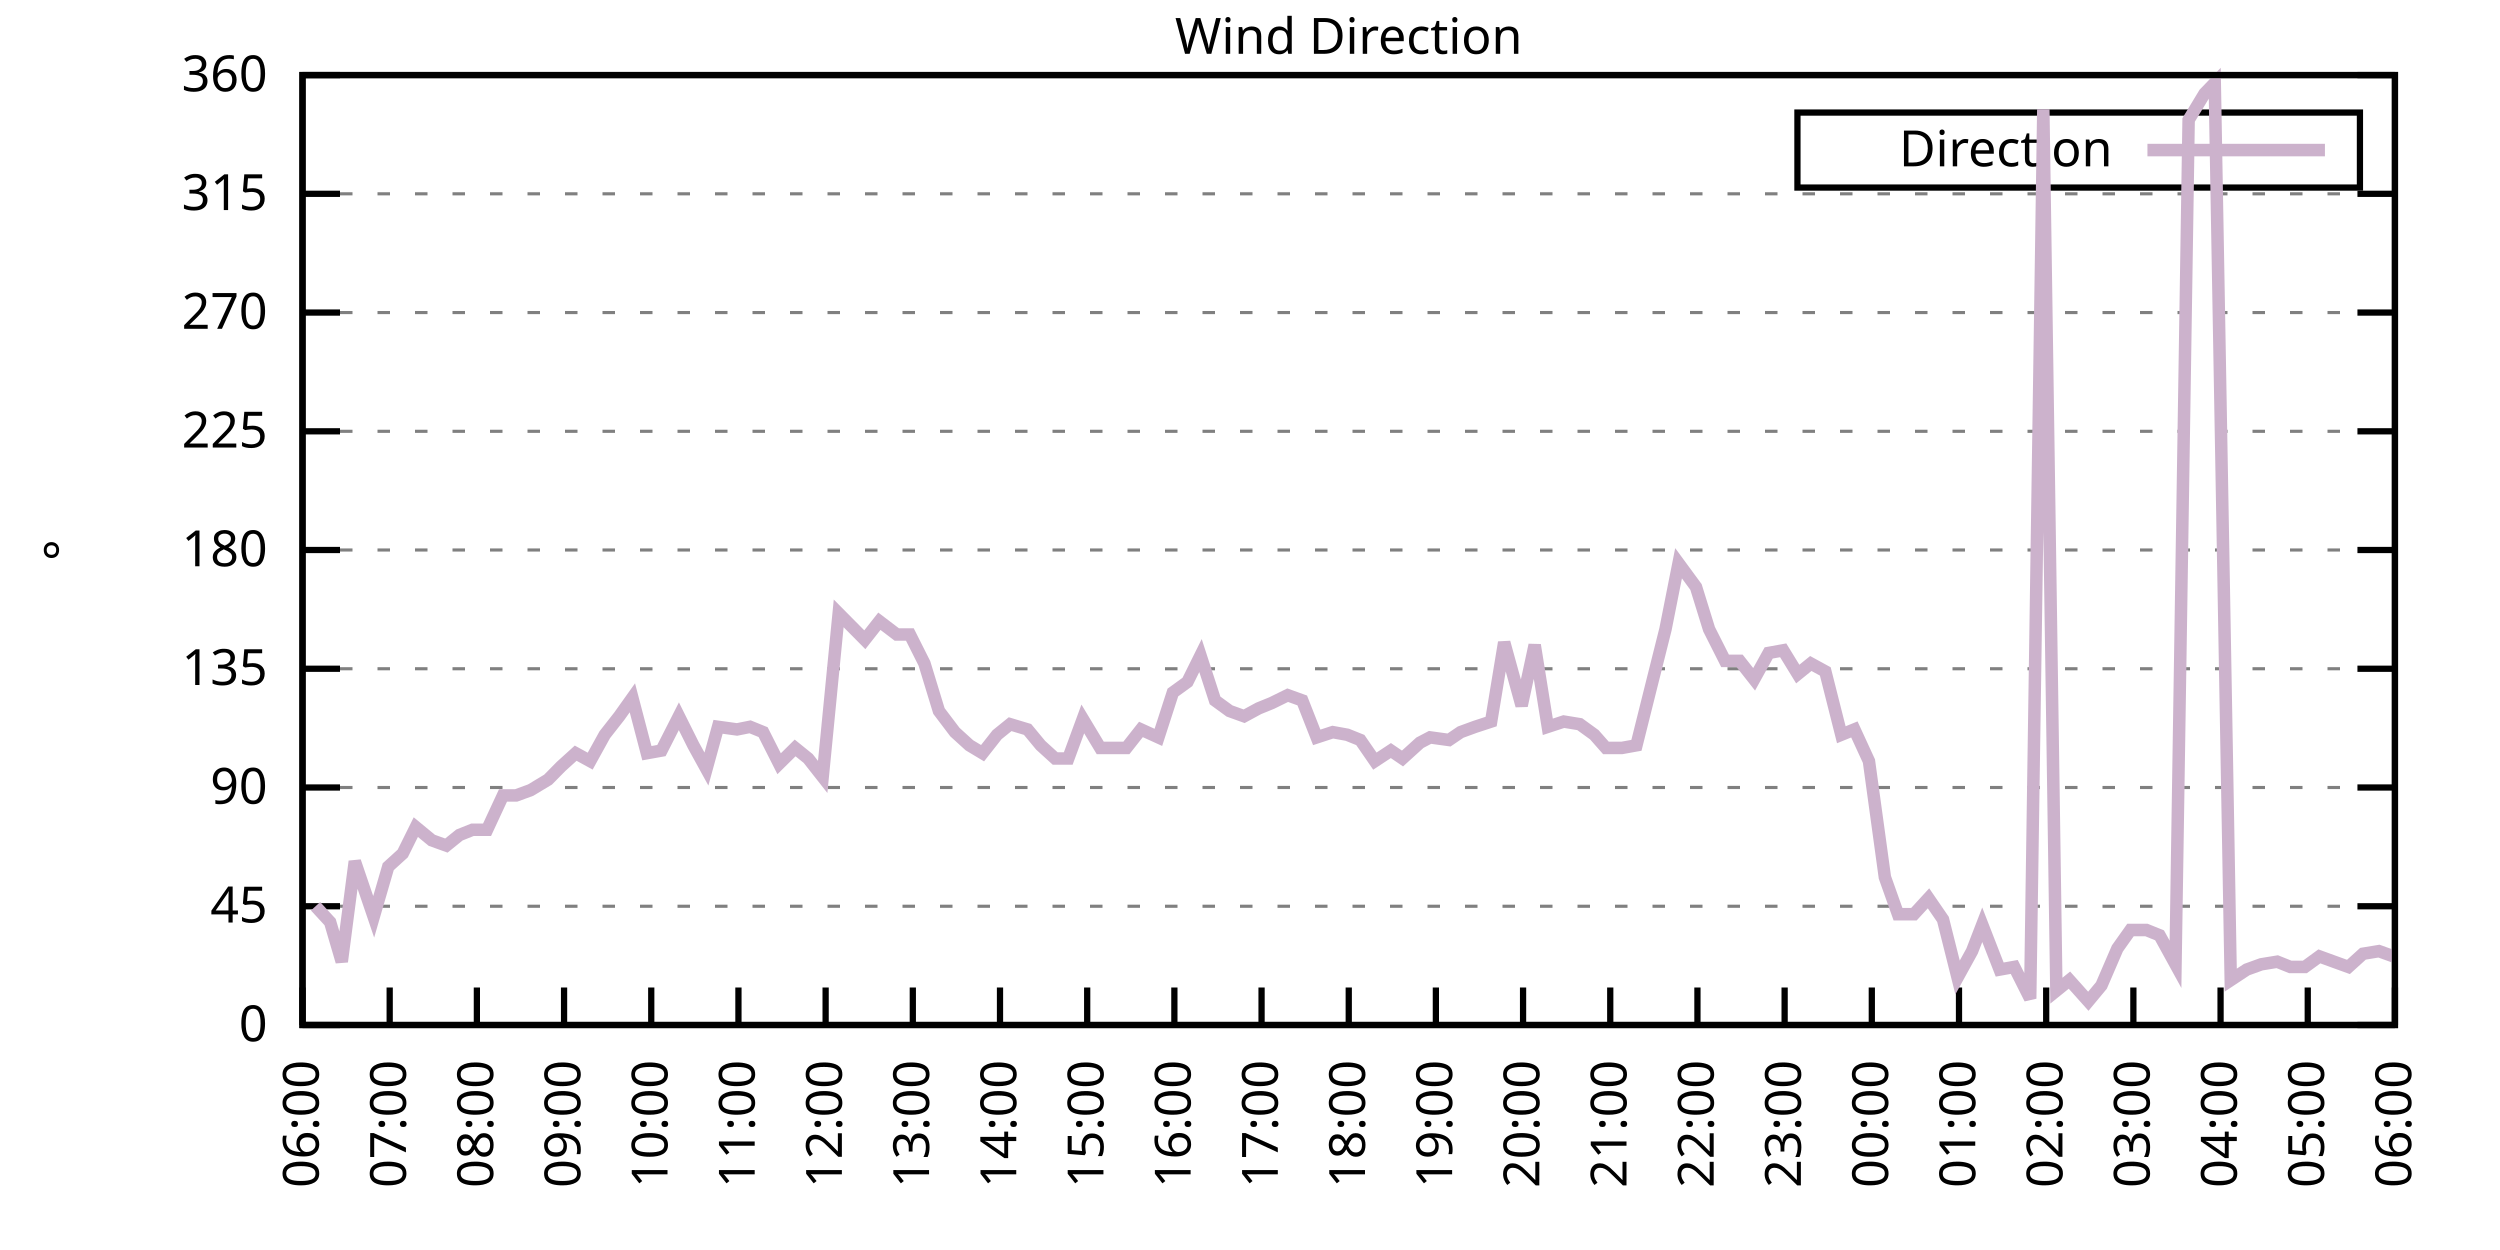
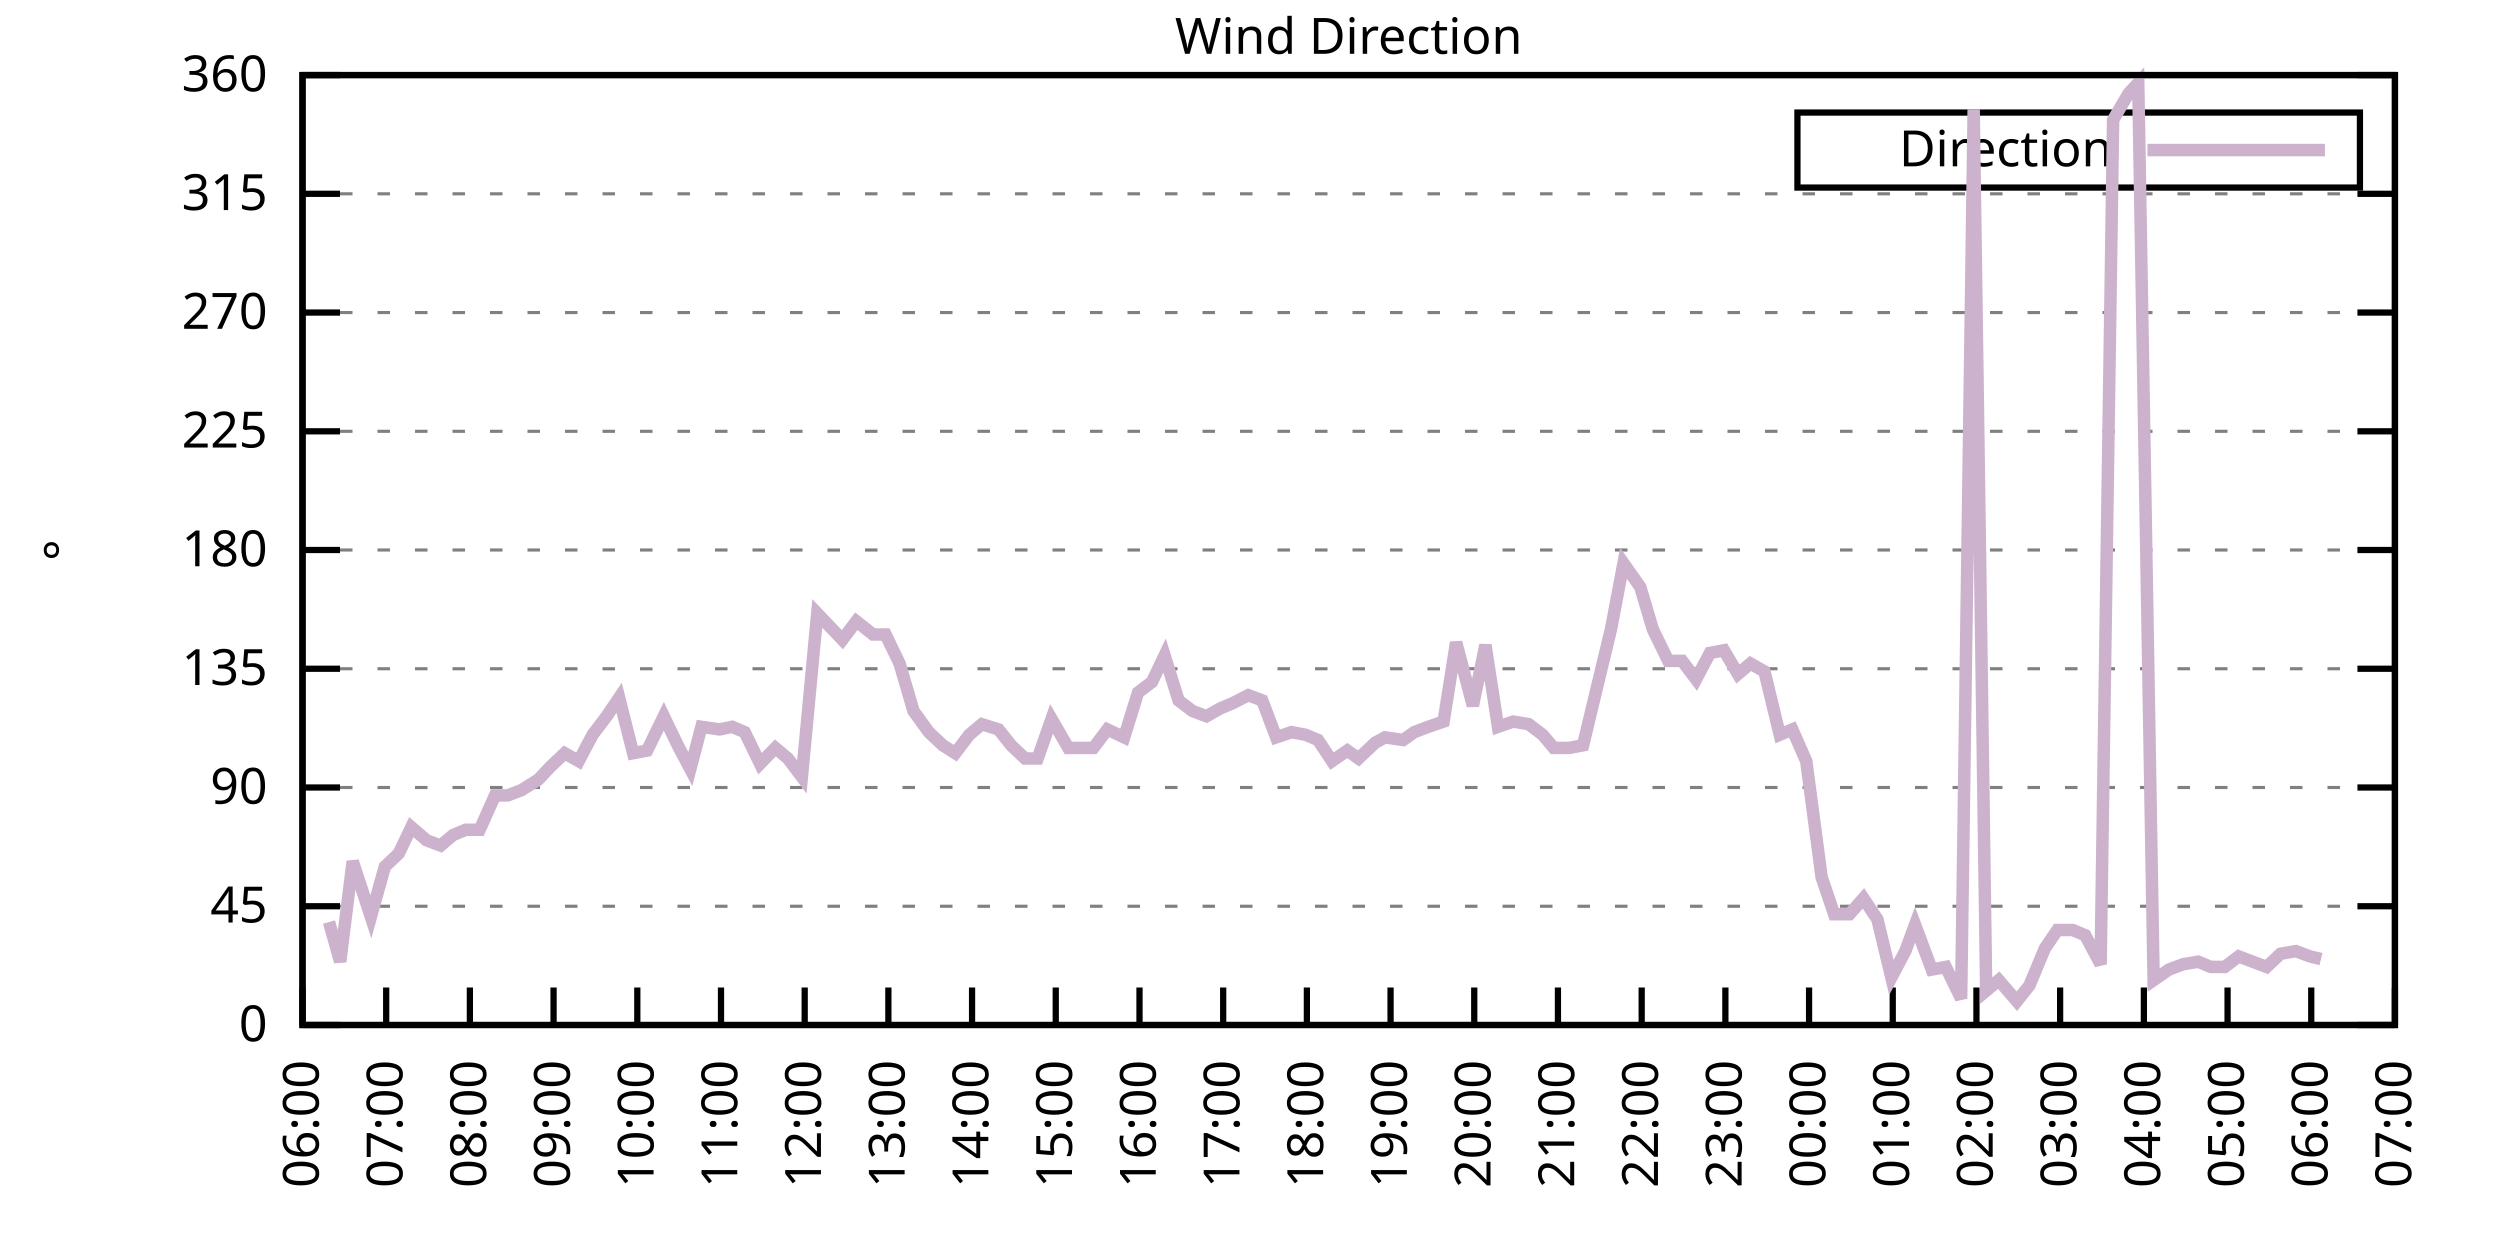
<svg xmlns="http://www.w3.org/2000/svg" xmlns:xlink="http://www.w3.org/1999/xlink" width="400" height="200" viewBox="0 0 400 200">
  <g id="gnuplot_canvas">
    <rect x="0" y="0" width="400" height="200" fill="none" />
    <defs>
      <circle id="gpDot" r="0.5" stroke-width="0.5" stroke="currentColor" />
      <path id="gpPt0" stroke-width="0.333" stroke="currentColor" d="M-1,0 h2 M0,-1 v2" />
      <path id="gpPt1" stroke-width="0.333" stroke="currentColor" d="M-1,-1 L1,1 M1,-1 L-1,1" />
      <path id="gpPt2" stroke-width="0.333" stroke="currentColor" d="M-1,0 L1,0 M0,-1 L0,1 M-1,-1 L1,1 M-1,1 L1,-1" />
      <rect id="gpPt3" stroke-width="0.333" stroke="currentColor" x="-1" y="-1" width="2" height="2" />
      <rect id="gpPt4" stroke-width="0.333" stroke="currentColor" fill="currentColor" x="-1" y="-1" width="2" height="2" />
      <circle id="gpPt5" stroke-width="0.333" stroke="currentColor" cx="0" cy="0" r="1" />
      <use xlink:href="#gpPt5" id="gpPt6" fill="currentColor" stroke="none" />
      <path id="gpPt7" stroke-width="0.333" stroke="currentColor" d="M0,-1.33 L-1.33,0.67 L1.33,0.67 z" />
      <use xlink:href="#gpPt7" id="gpPt8" fill="currentColor" stroke="none" />
      <use xlink:href="#gpPt7" id="gpPt9" stroke="currentColor" transform="rotate(180)" />
      <use xlink:href="#gpPt9" id="gpPt10" fill="currentColor" stroke="none" />
      <use xlink:href="#gpPt3" id="gpPt11" stroke="currentColor" transform="rotate(45)" />
      <use xlink:href="#gpPt11" id="gpPt12" fill="currentColor" stroke="none" />
      <path id="gpPt13" stroke-width="0.333" stroke="currentColor" d="M0,1.330 L1.265,0.411 L0.782,-1.067 L-0.782,-1.076 L-1.265,0.411 z" />
      <use xlink:href="#gpPt13" id="gpPt14" fill="currentColor" stroke="none" />
      <filter id="textbox" filterUnits="objectBoundingBox" x="0" y="0" height="1" width="1">
        <feFlood flood-color="white" flood-opacity="1" result="bgnd" />
        <feComposite in="SourceGraphic" in2="bgnd" operator="atop" />
      </filter>
      <filter id="greybox" filterUnits="objectBoundingBox" x="0" y="0" height="1" width="1">
        <feFlood flood-color="lightgrey" flood-opacity="1" result="grey" />
        <feComposite in="SourceGraphic" in2="grey" operator="atop" />
      </filter>
    </defs>
    <g fill="none" color="white" stroke="currentColor" stroke-width="1.00" stroke-linecap="butt" stroke-linejoin="miter">
</g>
    <g fill="none" color="black" stroke="currentColor" stroke-width="1.00" stroke-linecap="butt" stroke-linejoin="miter">
      <g stroke="none" shape-rendering="crispEdges">
        <polygon fill="rgb(255, 255, 255)" points="48.40,164.00 383.18,164.00 383.18,12.02 48.40,12.02 " />
      </g>
    </g>
    <g fill="none" color="black" stroke="currentColor" stroke-width="1.00" stroke-linecap="butt" stroke-linejoin="miter">
</g>
    <g fill="none" color="black" stroke="black" stroke-width="0.50" stroke-linecap="butt" stroke-linejoin="miter">
</g>
    <g fill="none" color="gray" stroke="currentColor" stroke-width="0.50" stroke-linecap="butt" stroke-linejoin="miter">
      <path stroke="gray" stroke-dasharray="2,4" class="gridline" d="M48.40,164.00 L383.19,164.00  " />
    </g>
    <g fill="none" color="gray" stroke="gray" stroke-width="1.00" stroke-linecap="butt" stroke-linejoin="miter">
</g>
    <g fill="none" color="black" stroke="currentColor" stroke-width="1.00" stroke-linecap="butt" stroke-linejoin="miter">
      <path stroke="black" d="M48.40,164.00 L54.40,164.00 M383.19,164.00 L377.19,164.00  " />
      <g transform="translate(42.80,166.60)" stroke="none" fill="black" font-family="Sans" font-size="8.00" text-anchor="end">
        <text>
          <tspan font-family="Sans"> 0</tspan>
        </text>
      </g>
    </g>
    <g fill="none" color="black" stroke="currentColor" stroke-width="1.00" stroke-linecap="butt" stroke-linejoin="miter">
</g>
    <g fill="none" color="black" stroke="black" stroke-width="0.50" stroke-linecap="butt" stroke-linejoin="miter">
</g>
    <g fill="none" color="gray" stroke="currentColor" stroke-width="0.50" stroke-linecap="butt" stroke-linejoin="miter">
      <path stroke="gray" stroke-dasharray="2,4" class="gridline" d="M48.40,145.00 L383.19,145.00  " />
    </g>
    <g fill="none" color="gray" stroke="gray" stroke-width="1.00" stroke-linecap="butt" stroke-linejoin="miter">
</g>
    <g fill="none" color="black" stroke="currentColor" stroke-width="1.00" stroke-linecap="butt" stroke-linejoin="miter">
      <path stroke="black" d="M48.40,145.00 L54.40,145.00 M383.19,145.00 L377.19,145.00  " />
      <g transform="translate(42.80,147.60)" stroke="none" fill="black" font-family="Sans" font-size="8.00" text-anchor="end">
        <text>
          <tspan font-family="Sans"> 45</tspan>
        </text>
      </g>
    </g>
    <g fill="none" color="black" stroke="currentColor" stroke-width="1.00" stroke-linecap="butt" stroke-linejoin="miter">
</g>
    <g fill="none" color="black" stroke="black" stroke-width="0.50" stroke-linecap="butt" stroke-linejoin="miter">
</g>
    <g fill="none" color="gray" stroke="currentColor" stroke-width="0.50" stroke-linecap="butt" stroke-linejoin="miter">
      <path stroke="gray" stroke-dasharray="2,4" class="gridline" d="M48.40,126.00 L383.19,126.00  " />
    </g>
    <g fill="none" color="gray" stroke="gray" stroke-width="1.00" stroke-linecap="butt" stroke-linejoin="miter">
</g>
    <g fill="none" color="black" stroke="currentColor" stroke-width="1.00" stroke-linecap="butt" stroke-linejoin="miter">
      <path stroke="black" d="M48.40,126.00 L54.40,126.00 M383.19,126.00 L377.19,126.00  " />
      <g transform="translate(42.80,128.60)" stroke="none" fill="black" font-family="Sans" font-size="8.00" text-anchor="end">
        <text>
          <tspan font-family="Sans"> 90</tspan>
        </text>
      </g>
    </g>
    <g fill="none" color="black" stroke="currentColor" stroke-width="1.00" stroke-linecap="butt" stroke-linejoin="miter">
</g>
    <g fill="none" color="black" stroke="black" stroke-width="0.50" stroke-linecap="butt" stroke-linejoin="miter">
</g>
    <g fill="none" color="gray" stroke="currentColor" stroke-width="0.50" stroke-linecap="butt" stroke-linejoin="miter">
      <path stroke="gray" stroke-dasharray="2,4" class="gridline" d="M48.40,107.00 L383.19,107.00  " />
    </g>
    <g fill="none" color="gray" stroke="gray" stroke-width="1.00" stroke-linecap="butt" stroke-linejoin="miter">
</g>
    <g fill="none" color="black" stroke="currentColor" stroke-width="1.00" stroke-linecap="butt" stroke-linejoin="miter">
      <path stroke="black" d="M48.40,107.00 L54.40,107.00 M383.19,107.00 L377.19,107.00  " />
      <g transform="translate(42.80,109.60)" stroke="none" fill="black" font-family="Sans" font-size="8.00" text-anchor="end">
        <text>
          <tspan font-family="Sans"> 135</tspan>
        </text>
      </g>
    </g>
    <g fill="none" color="black" stroke="currentColor" stroke-width="1.00" stroke-linecap="butt" stroke-linejoin="miter">
</g>
    <g fill="none" color="black" stroke="black" stroke-width="0.50" stroke-linecap="butt" stroke-linejoin="miter">
</g>
    <g fill="none" color="gray" stroke="currentColor" stroke-width="0.50" stroke-linecap="butt" stroke-linejoin="miter">
      <path stroke="gray" stroke-dasharray="2,4" class="gridline" d="M48.40,88.00 L383.19,88.00  " />
    </g>
    <g fill="none" color="gray" stroke="gray" stroke-width="1.00" stroke-linecap="butt" stroke-linejoin="miter">
</g>
    <g fill="none" color="black" stroke="currentColor" stroke-width="1.00" stroke-linecap="butt" stroke-linejoin="miter">
      <path stroke="black" d="M48.40,88.00 L54.40,88.00 M383.19,88.00 L377.19,88.00  " />
      <g transform="translate(42.80,90.60)" stroke="none" fill="black" font-family="Sans" font-size="8.00" text-anchor="end">
        <text>
          <tspan font-family="Sans"> 180</tspan>
        </text>
      </g>
    </g>
    <g fill="none" color="black" stroke="currentColor" stroke-width="1.00" stroke-linecap="butt" stroke-linejoin="miter">
</g>
    <g fill="none" color="black" stroke="black" stroke-width="0.50" stroke-linecap="butt" stroke-linejoin="miter">
</g>
    <g fill="none" color="gray" stroke="currentColor" stroke-width="0.50" stroke-linecap="butt" stroke-linejoin="miter">
      <path stroke="gray" stroke-dasharray="2,4" class="gridline" d="M48.40,69.01 L383.19,69.01  " />
    </g>
    <g fill="none" color="gray" stroke="gray" stroke-width="1.00" stroke-linecap="butt" stroke-linejoin="miter">
</g>
    <g fill="none" color="black" stroke="currentColor" stroke-width="1.00" stroke-linecap="butt" stroke-linejoin="miter">
      <path stroke="black" d="M48.40,69.01 L54.40,69.01 M383.19,69.01 L377.19,69.01  " />
      <g transform="translate(42.80,71.61)" stroke="none" fill="black" font-family="Sans" font-size="8.00" text-anchor="end">
        <text>
          <tspan font-family="Sans"> 225</tspan>
        </text>
      </g>
    </g>
    <g fill="none" color="black" stroke="currentColor" stroke-width="1.00" stroke-linecap="butt" stroke-linejoin="miter">
</g>
    <g fill="none" color="black" stroke="black" stroke-width="0.50" stroke-linecap="butt" stroke-linejoin="miter">
</g>
    <g fill="none" color="gray" stroke="currentColor" stroke-width="0.50" stroke-linecap="butt" stroke-linejoin="miter">
      <path stroke="gray" stroke-dasharray="2,4" class="gridline" d="M48.40,50.01 L383.19,50.01  " />
    </g>
    <g fill="none" color="gray" stroke="gray" stroke-width="1.00" stroke-linecap="butt" stroke-linejoin="miter">
</g>
    <g fill="none" color="black" stroke="currentColor" stroke-width="1.00" stroke-linecap="butt" stroke-linejoin="miter">
      <path stroke="black" d="M48.40,50.01 L54.40,50.01 M383.19,50.01 L377.19,50.01  " />
      <g transform="translate(42.80,52.61)" stroke="none" fill="black" font-family="Sans" font-size="8.00" text-anchor="end">
        <text>
          <tspan font-family="Sans"> 270</tspan>
        </text>
      </g>
    </g>
    <g fill="none" color="black" stroke="currentColor" stroke-width="1.00" stroke-linecap="butt" stroke-linejoin="miter">
</g>
    <g fill="none" color="black" stroke="black" stroke-width="0.50" stroke-linecap="butt" stroke-linejoin="miter">
</g>
    <g fill="none" color="gray" stroke="currentColor" stroke-width="0.50" stroke-linecap="butt" stroke-linejoin="miter">
      <path stroke="gray" stroke-dasharray="2,4" class="gridline" d="M48.40,31.01 L383.19,31.01  " />
    </g>
    <g fill="none" color="gray" stroke="gray" stroke-width="1.00" stroke-linecap="butt" stroke-linejoin="miter">
</g>
    <g fill="none" color="black" stroke="currentColor" stroke-width="1.00" stroke-linecap="butt" stroke-linejoin="miter">
      <path stroke="black" d="M48.40,31.01 L54.40,31.01 M383.19,31.01 L377.19,31.01  " />
      <g transform="translate(42.80,33.61)" stroke="none" fill="black" font-family="Sans" font-size="8.00" text-anchor="end">
        <text>
          <tspan font-family="Sans"> 315</tspan>
        </text>
      </g>
    </g>
    <g fill="none" color="black" stroke="currentColor" stroke-width="1.00" stroke-linecap="butt" stroke-linejoin="miter">
</g>
    <g fill="none" color="black" stroke="black" stroke-width="0.50" stroke-linecap="butt" stroke-linejoin="miter">
</g>
    <g fill="none" color="gray" stroke="currentColor" stroke-width="0.50" stroke-linecap="butt" stroke-linejoin="miter">
      <path stroke="gray" stroke-dasharray="2,4" class="gridline" d="M48.40,12.01 L383.19,12.01  " />
    </g>
    <g fill="none" color="gray" stroke="gray" stroke-width="1.00" stroke-linecap="butt" stroke-linejoin="miter">
</g>
    <g fill="none" color="black" stroke="currentColor" stroke-width="1.00" stroke-linecap="butt" stroke-linejoin="miter">
      <path stroke="black" d="M48.40,12.01 L54.40,12.01 M383.19,12.01 L377.19,12.01  " />
      <g transform="translate(42.80,14.61)" stroke="none" fill="black" font-family="Sans" font-size="8.00" text-anchor="end">
        <text>
          <tspan font-family="Sans"> 360</tspan>
        </text>
      </g>
    </g>
    <g fill="none" color="black" stroke="currentColor" stroke-width="1.00" stroke-linecap="butt" stroke-linejoin="miter">
      <path stroke="black" d="M48.40,164.00 L48.40,158.00  " />
      <g transform="translate(51.00,169.60) rotate(270.00)" stroke="none" fill="black" font-family="Sans" font-size="8.00" text-anchor="end">
        <text>
          <tspan font-family="Sans">06:00</tspan>
        </text>
      </g>
    </g>
    <g fill="none" color="black" stroke="currentColor" stroke-width="1.00" stroke-linecap="butt" stroke-linejoin="miter">
-       <path stroke="black" d="M62.35,164.00 L62.35,158.00  " />
-       <g transform="translate(64.95,169.60) rotate(270.00)" stroke="none" fill="black" font-family="Sans" font-size="8.00" text-anchor="end">
+       <path stroke="black" d="M61.79,164.00 L61.79,158.00  " />
+       <g transform="translate(64.39,169.60) rotate(270.00)" stroke="none" fill="black" font-family="Sans" font-size="8.00" text-anchor="end">
        <text>
          <tspan font-family="Sans">07:00</tspan>
        </text>
      </g>
    </g>
    <g fill="none" color="black" stroke="currentColor" stroke-width="1.00" stroke-linecap="butt" stroke-linejoin="miter">
-       <path stroke="black" d="M76.30,164.00 L76.30,158.00  " />
-       <g transform="translate(78.90,169.60) rotate(270.00)" stroke="none" fill="black" font-family="Sans" font-size="8.00" text-anchor="end">
+       <path stroke="black" d="M75.18,164.00 L75.18,158.00  " />
+       <g transform="translate(77.78,169.60) rotate(270.00)" stroke="none" fill="black" font-family="Sans" font-size="8.00" text-anchor="end">
        <text>
          <tspan font-family="Sans">08:00</tspan>
        </text>
      </g>
    </g>
    <g fill="none" color="black" stroke="currentColor" stroke-width="1.00" stroke-linecap="butt" stroke-linejoin="miter">
-       <path stroke="black" d="M90.25,164.00 L90.25,158.00  " />
-       <g transform="translate(92.85,169.60) rotate(270.00)" stroke="none" fill="black" font-family="Sans" font-size="8.00" text-anchor="end">
+       <path stroke="black" d="M88.57,164.00 L88.57,158.00  " />
+       <g transform="translate(91.17,169.60) rotate(270.00)" stroke="none" fill="black" font-family="Sans" font-size="8.00" text-anchor="end">
        <text>
          <tspan font-family="Sans">09:00</tspan>
        </text>
      </g>
    </g>
    <g fill="none" color="black" stroke="currentColor" stroke-width="1.00" stroke-linecap="butt" stroke-linejoin="miter">
-       <path stroke="black" d="M104.20,164.00 L104.20,158.00  " />
-       <g transform="translate(106.80,169.60) rotate(270.00)" stroke="none" fill="black" font-family="Sans" font-size="8.00" text-anchor="end">
+       <path stroke="black" d="M101.97,164.00 L101.97,158.00  " />
+       <g transform="translate(104.57,169.60) rotate(270.00)" stroke="none" fill="black" font-family="Sans" font-size="8.00" text-anchor="end">
        <text>
          <tspan font-family="Sans">10:00</tspan>
        </text>
      </g>
    </g>
    <g fill="none" color="black" stroke="currentColor" stroke-width="1.00" stroke-linecap="butt" stroke-linejoin="miter">
-       <path stroke="black" d="M118.15,164.00 L118.15,158.00  " />
-       <g transform="translate(120.75,169.60) rotate(270.00)" stroke="none" fill="black" font-family="Sans" font-size="8.00" text-anchor="end">
+       <path stroke="black" d="M115.36,164.00 L115.36,158.00  " />
+       <g transform="translate(117.96,169.60) rotate(270.00)" stroke="none" fill="black" font-family="Sans" font-size="8.00" text-anchor="end">
        <text>
          <tspan font-family="Sans">11:00</tspan>
        </text>
      </g>
    </g>
    <g fill="none" color="black" stroke="currentColor" stroke-width="1.00" stroke-linecap="butt" stroke-linejoin="miter">
-       <path stroke="black" d="M132.10,164.00 L132.10,158.00  " />
-       <g transform="translate(134.70,169.60) rotate(270.00)" stroke="none" fill="black" font-family="Sans" font-size="8.00" text-anchor="end">
+       <path stroke="black" d="M128.75,164.00 L128.75,158.00  " />
+       <g transform="translate(131.35,169.60) rotate(270.00)" stroke="none" fill="black" font-family="Sans" font-size="8.00" text-anchor="end">
        <text>
          <tspan font-family="Sans">12:00</tspan>
        </text>
      </g>
    </g>
    <g fill="none" color="black" stroke="currentColor" stroke-width="1.00" stroke-linecap="butt" stroke-linejoin="miter">
-       <path stroke="black" d="M146.05,164.00 L146.05,158.00  " />
-       <g transform="translate(148.65,169.60) rotate(270.00)" stroke="none" fill="black" font-family="Sans" font-size="8.00" text-anchor="end">
+       <path stroke="black" d="M142.14,164.00 L142.14,158.00  " />
+       <g transform="translate(144.74,169.60) rotate(270.00)" stroke="none" fill="black" font-family="Sans" font-size="8.00" text-anchor="end">
        <text>
          <tspan font-family="Sans">13:00</tspan>
        </text>
      </g>
    </g>
    <g fill="none" color="black" stroke="currentColor" stroke-width="1.00" stroke-linecap="butt" stroke-linejoin="miter">
-       <path stroke="black" d="M160.00,164.00 L160.00,158.00  " />
-       <g transform="translate(162.60,169.60) rotate(270.00)" stroke="none" fill="black" font-family="Sans" font-size="8.00" text-anchor="end">
+       <path stroke="black" d="M155.53,164.00 L155.53,158.00  " />
+       <g transform="translate(158.13,169.60) rotate(270.00)" stroke="none" fill="black" font-family="Sans" font-size="8.00" text-anchor="end">
        <text>
          <tspan font-family="Sans">14:00</tspan>
        </text>
      </g>
    </g>
    <g fill="none" color="black" stroke="currentColor" stroke-width="1.00" stroke-linecap="butt" stroke-linejoin="miter">
-       <path stroke="black" d="M173.95,164.00 L173.95,158.00  " />
-       <g transform="translate(176.55,169.60) rotate(270.00)" stroke="none" fill="black" font-family="Sans" font-size="8.00" text-anchor="end">
+       <path stroke="black" d="M168.92,164.00 L168.92,158.00  " />
+       <g transform="translate(171.52,169.60) rotate(270.00)" stroke="none" fill="black" font-family="Sans" font-size="8.00" text-anchor="end">
        <text>
          <tspan font-family="Sans">15:00</tspan>
        </text>
      </g>
    </g>
    <g fill="none" color="black" stroke="currentColor" stroke-width="1.00" stroke-linecap="butt" stroke-linejoin="miter">
-       <path stroke="black" d="M187.90,164.00 L187.90,158.00  " />
-       <g transform="translate(190.50,169.60) rotate(270.00)" stroke="none" fill="black" font-family="Sans" font-size="8.00" text-anchor="end">
+       <path stroke="black" d="M182.32,164.00 L182.32,158.00  " />
+       <g transform="translate(184.92,169.60) rotate(270.00)" stroke="none" fill="black" font-family="Sans" font-size="8.00" text-anchor="end">
        <text>
          <tspan font-family="Sans">16:00</tspan>
        </text>
      </g>
    </g>
    <g fill="none" color="black" stroke="currentColor" stroke-width="1.00" stroke-linecap="butt" stroke-linejoin="miter">
-       <path stroke="black" d="M201.85,164.00 L201.85,158.00  " />
-       <g transform="translate(204.45,169.60) rotate(270.00)" stroke="none" fill="black" font-family="Sans" font-size="8.00" text-anchor="end">
+       <path stroke="black" d="M195.71,164.00 L195.71,158.00  " />
+       <g transform="translate(198.31,169.60) rotate(270.00)" stroke="none" fill="black" font-family="Sans" font-size="8.00" text-anchor="end">
        <text>
          <tspan font-family="Sans">17:00</tspan>
        </text>
      </g>
    </g>
    <g fill="none" color="black" stroke="currentColor" stroke-width="1.00" stroke-linecap="butt" stroke-linejoin="miter">
-       <path stroke="black" d="M215.80,164.00 L215.80,158.00  " />
-       <g transform="translate(218.40,169.60) rotate(270.00)" stroke="none" fill="black" font-family="Sans" font-size="8.00" text-anchor="end">
+       <path stroke="black" d="M209.10,164.00 L209.10,158.00  " />
+       <g transform="translate(211.70,169.60) rotate(270.00)" stroke="none" fill="black" font-family="Sans" font-size="8.00" text-anchor="end">
        <text>
          <tspan font-family="Sans">18:00</tspan>
        </text>
      </g>
    </g>
    <g fill="none" color="black" stroke="currentColor" stroke-width="1.00" stroke-linecap="butt" stroke-linejoin="miter">
-       <path stroke="black" d="M229.74,164.00 L229.74,158.00  " />
-       <g transform="translate(232.34,169.60) rotate(270.00)" stroke="none" fill="black" font-family="Sans" font-size="8.00" text-anchor="end">
+       <path stroke="black" d="M222.49,164.00 L222.49,158.00  " />
+       <g transform="translate(225.09,169.60) rotate(270.00)" stroke="none" fill="black" font-family="Sans" font-size="8.00" text-anchor="end">
        <text>
          <tspan font-family="Sans">19:00</tspan>
        </text>
      </g>
    </g>
    <g fill="none" color="black" stroke="currentColor" stroke-width="1.00" stroke-linecap="butt" stroke-linejoin="miter">
-       <path stroke="black" d="M243.69,164.00 L243.69,158.00  " />
-       <g transform="translate(246.29,169.60) rotate(270.00)" stroke="none" fill="black" font-family="Sans" font-size="8.00" text-anchor="end">
+       <path stroke="black" d="M235.88,164.00 L235.88,158.00  " />
+       <g transform="translate(238.48,169.60) rotate(270.00)" stroke="none" fill="black" font-family="Sans" font-size="8.00" text-anchor="end">
        <text>
          <tspan font-family="Sans">20:00</tspan>
        </text>
      </g>
    </g>
    <g fill="none" color="black" stroke="currentColor" stroke-width="1.00" stroke-linecap="butt" stroke-linejoin="miter">
-       <path stroke="black" d="M257.64,164.00 L257.64,158.00  " />
-       <g transform="translate(260.24,169.60) rotate(270.00)" stroke="none" fill="black" font-family="Sans" font-size="8.00" text-anchor="end">
+       <path stroke="black" d="M249.27,164.00 L249.27,158.00  " />
+       <g transform="translate(251.87,169.60) rotate(270.00)" stroke="none" fill="black" font-family="Sans" font-size="8.00" text-anchor="end">
        <text>
          <tspan font-family="Sans">21:00</tspan>
        </text>
      </g>
    </g>
    <g fill="none" color="black" stroke="currentColor" stroke-width="1.00" stroke-linecap="butt" stroke-linejoin="miter">
-       <path stroke="black" d="M271.59,164.00 L271.59,158.00  " />
-       <g transform="translate(274.19,169.60) rotate(270.00)" stroke="none" fill="black" font-family="Sans" font-size="8.00" text-anchor="end">
+       <path stroke="black" d="M262.67,164.00 L262.67,158.00  " />
+       <g transform="translate(265.27,169.60) rotate(270.00)" stroke="none" fill="black" font-family="Sans" font-size="8.00" text-anchor="end">
        <text>
          <tspan font-family="Sans">22:00</tspan>
        </text>
      </g>
    </g>
    <g fill="none" color="black" stroke="currentColor" stroke-width="1.00" stroke-linecap="butt" stroke-linejoin="miter">
-       <path stroke="black" d="M285.54,164.00 L285.54,158.00  " />
-       <g transform="translate(288.14,169.60) rotate(270.00)" stroke="none" fill="black" font-family="Sans" font-size="8.00" text-anchor="end">
+       <path stroke="black" d="M276.06,164.00 L276.06,158.00  " />
+       <g transform="translate(278.66,169.60) rotate(270.00)" stroke="none" fill="black" font-family="Sans" font-size="8.00" text-anchor="end">
        <text>
          <tspan font-family="Sans">23:00</tspan>
        </text>
      </g>
    </g>
    <g fill="none" color="black" stroke="currentColor" stroke-width="1.00" stroke-linecap="butt" stroke-linejoin="miter">
-       <path stroke="black" d="M299.49,164.00 L299.49,158.00  " />
-       <g transform="translate(302.09,169.60) rotate(270.00)" stroke="none" fill="black" font-family="Sans" font-size="8.00" text-anchor="end">
+       <path stroke="black" d="M289.45,164.00 L289.45,158.00  " />
+       <g transform="translate(292.05,169.60) rotate(270.00)" stroke="none" fill="black" font-family="Sans" font-size="8.00" text-anchor="end">
        <text>
          <tspan font-family="Sans">00:00</tspan>
        </text>
      </g>
    </g>
    <g fill="none" color="black" stroke="currentColor" stroke-width="1.00" stroke-linecap="butt" stroke-linejoin="miter">
-       <path stroke="black" d="M313.44,164.00 L313.44,158.00  " />
-       <g transform="translate(316.04,169.60) rotate(270.00)" stroke="none" fill="black" font-family="Sans" font-size="8.00" text-anchor="end">
+       <path stroke="black" d="M302.84,164.00 L302.84,158.00  " />
+       <g transform="translate(305.44,169.60) rotate(270.00)" stroke="none" fill="black" font-family="Sans" font-size="8.00" text-anchor="end">
        <text>
          <tspan font-family="Sans">01:00</tspan>
        </text>
      </g>
    </g>
    <g fill="none" color="black" stroke="currentColor" stroke-width="1.00" stroke-linecap="butt" stroke-linejoin="miter">
-       <path stroke="black" d="M327.39,164.00 L327.39,158.00  " />
-       <g transform="translate(329.99,169.60) rotate(270.00)" stroke="none" fill="black" font-family="Sans" font-size="8.00" text-anchor="end">
+       <path stroke="black" d="M316.23,164.00 L316.23,158.00  " />
+       <g transform="translate(318.83,169.60) rotate(270.00)" stroke="none" fill="black" font-family="Sans" font-size="8.00" text-anchor="end">
        <text>
          <tspan font-family="Sans">02:00</tspan>
        </text>
      </g>
    </g>
    <g fill="none" color="black" stroke="currentColor" stroke-width="1.00" stroke-linecap="butt" stroke-linejoin="miter">
-       <path stroke="black" d="M341.34,164.00 L341.34,158.00  " />
-       <g transform="translate(343.94,169.60) rotate(270.00)" stroke="none" fill="black" font-family="Sans" font-size="8.00" text-anchor="end">
+       <path stroke="black" d="M329.62,164.00 L329.62,158.00  " />
+       <g transform="translate(332.22,169.60) rotate(270.00)" stroke="none" fill="black" font-family="Sans" font-size="8.00" text-anchor="end">
        <text>
          <tspan font-family="Sans">03:00</tspan>
        </text>
      </g>
    </g>
    <g fill="none" color="black" stroke="currentColor" stroke-width="1.00" stroke-linecap="butt" stroke-linejoin="miter">
-       <path stroke="black" d="M355.29,164.00 L355.29,158.00  " />
-       <g transform="translate(357.89,169.60) rotate(270.00)" stroke="none" fill="black" font-family="Sans" font-size="8.00" text-anchor="end">
+       <path stroke="black" d="M343.02,164.00 L343.02,158.00  " />
+       <g transform="translate(345.62,169.60) rotate(270.00)" stroke="none" fill="black" font-family="Sans" font-size="8.00" text-anchor="end">
        <text>
          <tspan font-family="Sans">04:00</tspan>
        </text>
      </g>
    </g>
    <g fill="none" color="black" stroke="currentColor" stroke-width="1.00" stroke-linecap="butt" stroke-linejoin="miter">
-       <path stroke="black" d="M369.24,164.00 L369.24,158.00  " />
-       <g transform="translate(371.84,169.60) rotate(270.00)" stroke="none" fill="black" font-family="Sans" font-size="8.00" text-anchor="end">
+       <path stroke="black" d="M356.41,164.00 L356.41,158.00  " />
+       <g transform="translate(359.01,169.60) rotate(270.00)" stroke="none" fill="black" font-family="Sans" font-size="8.00" text-anchor="end">
        <text>
          <tspan font-family="Sans">05:00</tspan>
+         </text>
+       </g>
+     </g>
+     <g fill="none" color="black" stroke="currentColor" stroke-width="1.00" stroke-linecap="butt" stroke-linejoin="miter">
+       <path stroke="black" d="M369.80,164.00 L369.80,158.00  " />
+       <g transform="translate(372.40,169.60) rotate(270.00)" stroke="none" fill="black" font-family="Sans" font-size="8.00" text-anchor="end">
+         <text>
+           <tspan font-family="Sans">06:00</tspan>
        </text>
      </g>
    </g>
    <g fill="none" color="black" stroke="currentColor" stroke-width="1.00" stroke-linecap="butt" stroke-linejoin="miter">
      <path stroke="black" d="M383.19,164.00 L383.19,158.00  " />
      <g transform="translate(385.79,169.60) rotate(270.00)" stroke="none" fill="black" font-family="Sans" font-size="8.00" text-anchor="end">
        <text>
-           <tspan font-family="Sans">06:00</tspan>
+           <tspan font-family="Sans">07:00</tspan>
        </text>
      </g>
    </g>
    <g fill="none" color="black" stroke="currentColor" stroke-width="1.00" stroke-linecap="butt" stroke-linejoin="miter">
</g>
    <g fill="none" color="black" stroke="currentColor" stroke-width="1.00" stroke-linecap="butt" stroke-linejoin="miter">
      <path stroke="black" d="M48.40,12.01 L48.40,164.00 L383.19,164.00 L383.19,12.01 L48.40,12.01 Z  " />
    </g>
    <g fill="none" color="black" stroke="currentColor" stroke-width="1.00" stroke-linecap="butt" stroke-linejoin="miter">
</g>
    <g fill="none" color="black" stroke="currentColor" stroke-width="1.00" stroke-linecap="butt" stroke-linejoin="miter">
      <path stroke="black" d="M287.59,30.01 L287.59,18.01 L377.59,18.01 L377.59,30.01 L287.59,30.01 Z  " />
    </g>
    <g id="Wind_direction_plot_1">
      <g fill="none" color="white" stroke="black" stroke-width="2.00" stroke-linecap="butt" stroke-linejoin="miter">
</g>
      <g fill="none" color="black" stroke="currentColor" stroke-width="2.00" stroke-linecap="butt" stroke-linejoin="miter">
        <g transform="translate(337.99,26.61)" stroke="none" fill="black" font-family="Sans" font-size="8.00" text-anchor="end">
          <text>
            <tspan font-family="Sans">Direction</tspan>
          </text>
        </g>
      </g>
      <g fill="none" color="black" stroke="currentColor" stroke-width="2.00" stroke-linecap="butt" stroke-linejoin="miter">
-         <path stroke="rgb(204, 178, 204)" d="M343.59,24.01 L371.99,24.01 M50.49,145.00 L52.82,147.53 L54.68,153.87 L56.77,137.82 L59.79,146.69 L62.12,138.67   L64.44,136.56 L66.53,132.34 L69.09,134.45 L71.42,135.29 L73.51,133.60 L75.60,132.76 L77.93,132.76 L80.48,127.27   L82.58,127.27 L84.90,126.42 L87.69,124.74 L89.78,122.62 L92.11,120.51 L94.43,121.78 L96.76,117.56 L99.08,114.60   L101.18,111.65 L103.50,120.51 L105.83,120.09 L108.62,114.60 L110.94,119.25 L113.03,123.05 L114.89,116.29 L117.92,116.71   L120.01,116.29 L122.10,117.14 L124.66,122.20 L127.22,119.67 L129.31,121.36 L131.63,124.31 L134.19,98.14 L138.37,102.36   L140.70,99.40 L143.49,101.52 L145.58,101.52 L147.91,106.16 L150.23,113.76 L152.79,117.14 L155.11,119.25 L157.21,120.51   L159.53,117.56 L161.62,115.87 L164.41,116.71 L166.51,119.25 L168.83,121.36 L170.92,121.36 L173.25,115.03 L176.04,119.67   L178.13,119.67 L180.22,119.67 L182.55,116.71 L185.34,117.98 L187.66,110.80 L189.99,109.11 L192.08,104.89 L194.41,112.07   L196.73,113.76 L199.06,114.60 L201.38,113.34 L203.47,112.49 L206.03,111.23 L208.36,112.07 L210.68,117.98 L213.24,117.14   L215.56,117.56 L217.65,118.40 L219.98,121.78 L222.54,120.09 L224.40,121.36 L227.19,118.83 L228.81,117.98 L231.84,118.40   L233.70,117.14 L236.02,116.29 L238.58,115.45 L240.67,102.78 L243.46,112.91 L245.55,103.20 L247.65,116.29 L250.20,115.45   L252.76,115.87 L255.09,117.56 L256.95,119.67 L259.50,119.67 L261.83,119.25 L264.15,109.96 L266.48,100.67 L268.57,90.12   L271.36,93.92 L273.45,100.67 L276.01,105.74 L278.34,105.74 L280.66,108.69 L282.99,104.47 L285.31,104.05 L287.64,107.85   L289.73,106.16 L292.05,107.43 L294.61,117.56 L296.70,116.71 L299.03,121.78 L301.58,140.36 L303.68,146.27 L306.23,146.27   L308.56,143.73 L310.88,147.11 L313.21,156.40 L315.53,152.18 L317.16,147.96 L319.95,155.13 L322.28,154.71 L324.83,159.78   L326.93,17.50 L329.02,158.51 L331.11,156.82 L334.13,160.20 L336.23,157.67 L338.78,151.76 L340.88,148.80 L343.43,148.80   L345.53,149.65 L348.08,154.29 L350.18,19.19 L352.73,14.97 L354.36,13.28 L356.92,156.82 L359.48,155.13 L361.80,154.29   L364.36,153.87 L366.45,154.71 L368.78,154.71 L371.10,153.02 L373.43,153.87 L375.75,154.71 L378.08,152.60 L380.63,152.18   L382.96,153.02  " />
+         <path stroke="rgb(204, 178, 204)" d="M343.59,24.01 L371.99,24.01 M52.64,147.53 L54.43,153.87 L56.43,137.82 L59.34,146.69 L61.57,138.67 L63.80,136.56   L65.81,132.34 L68.26,134.45 L70.50,135.29 L72.50,133.60 L74.51,132.76 L76.75,132.76 L79.20,127.27 L81.21,127.27   L83.44,126.42 L86.12,124.74 L88.13,122.62 L90.36,120.51 L92.59,121.78 L94.82,117.56 L97.06,114.60 L99.06,111.65   L101.30,120.51 L103.53,120.09 L106.21,114.60 L108.44,119.25 L110.45,123.05 L112.23,116.29 L115.13,116.71 L117.14,116.29   L119.15,117.14 L121.61,122.20 L124.06,119.67 L126.07,121.36 L128.30,124.31 L130.76,98.14 L134.78,102.36 L137.01,99.40   L139.69,101.52 L141.69,101.52 L143.93,106.16 L146.16,113.76 L148.61,117.14 L150.85,119.25 L152.85,120.51 L155.09,117.56   L157.10,115.87 L159.77,116.71 L161.78,119.25 L164.01,121.36 L166.02,121.36 L168.25,115.03 L170.93,119.67 L172.94,119.67   L174.95,119.67 L177.18,116.71 L179.86,117.98 L182.09,110.80 L184.32,109.11 L186.33,104.89 L188.57,112.07 L190.80,113.76   L193.03,114.60 L195.26,113.34 L197.27,112.49 L199.73,111.23 L201.96,112.07 L204.19,117.98 L206.64,117.14 L208.88,117.56   L210.88,118.40 L213.12,121.78 L215.57,120.09 L217.36,121.36 L220.04,118.83 L221.60,117.98 L224.50,118.40 L226.29,117.14   L228.52,116.29 L230.97,115.45 L232.98,102.78 L235.66,112.91 L237.67,103.20 L239.68,116.29 L242.13,115.45 L244.59,115.87   L246.82,117.56 L248.60,119.67 L251.06,119.67 L253.29,119.25 L255.52,109.96 L257.76,100.67 L259.76,90.12 L262.44,93.92   L264.45,100.67 L266.91,105.74 L269.14,105.74 L271.37,108.69 L273.60,104.47 L275.83,104.05 L278.07,107.85 L280.07,106.16   L282.31,107.43 L284.76,117.56 L286.77,116.71 L289.00,121.78 L291.46,140.36 L293.47,146.27 L295.92,146.27 L298.15,143.73   L300.39,147.11 L302.62,156.40 L304.85,152.18 L306.41,147.96 L309.09,155.13 L311.32,154.71 L313.78,159.78 L315.79,17.50   L317.79,158.51 L319.80,156.82 L322.70,160.20 L324.71,157.67 L327.17,151.76 L329.18,148.80 L331.63,148.80 L333.64,149.65   L336.10,154.29 L338.10,19.19 L340.56,14.97 L342.12,13.28 L344.58,156.82 L347.03,155.13 L349.26,154.29 L351.72,153.87   L353.73,154.71 L355.96,154.71 L358.19,153.02 L360.42,153.87 L362.66,154.71 L364.89,152.60 L367.34,152.18 L369.58,153.02   L371.36,153.45  " />
      </g>
    </g>
    <g fill="none" color="black" stroke="currentColor" stroke-width="2.00" stroke-linecap="butt" stroke-linejoin="miter">
</g>
    <g fill="none" color="black" stroke="black" stroke-width="1.00" stroke-linecap="butt" stroke-linejoin="miter">
</g>
    <g fill="none" color="black" stroke="currentColor" stroke-width="1.00" stroke-linecap="butt" stroke-linejoin="miter">
      <path stroke="black" d="M48.40,12.01 L48.40,164.00 L383.19,164.00 L383.19,12.01 L48.40,12.01 Z  " />
      <g transform="translate(12.80,88.01) rotate(270.00)" stroke="none" fill="black" font-family="Sans" font-size="8.00" text-anchor="middle">
        <text>
          <tspan font-family="Sans">°</tspan>
        </text>
      </g>
    </g>
    <g fill="none" color="black" stroke="currentColor" stroke-width="1.00" stroke-linecap="butt" stroke-linejoin="miter">
</g>
    <g fill="none" color="black" stroke="currentColor" stroke-width="1.00" stroke-linecap="butt" stroke-linejoin="miter">
      <g transform="translate(215.79,8.61)" stroke="none" fill="black" font-family="Sans" font-size="8.00" text-anchor="middle">
        <text>
          <tspan font-family="Sans">Wind Direction</tspan>
        </text>
      </g>
    </g>
    <g fill="none" color="black" stroke="currentColor" stroke-width="1.00" stroke-linecap="butt" stroke-linejoin="miter">
</g>
  </g>
</svg>
